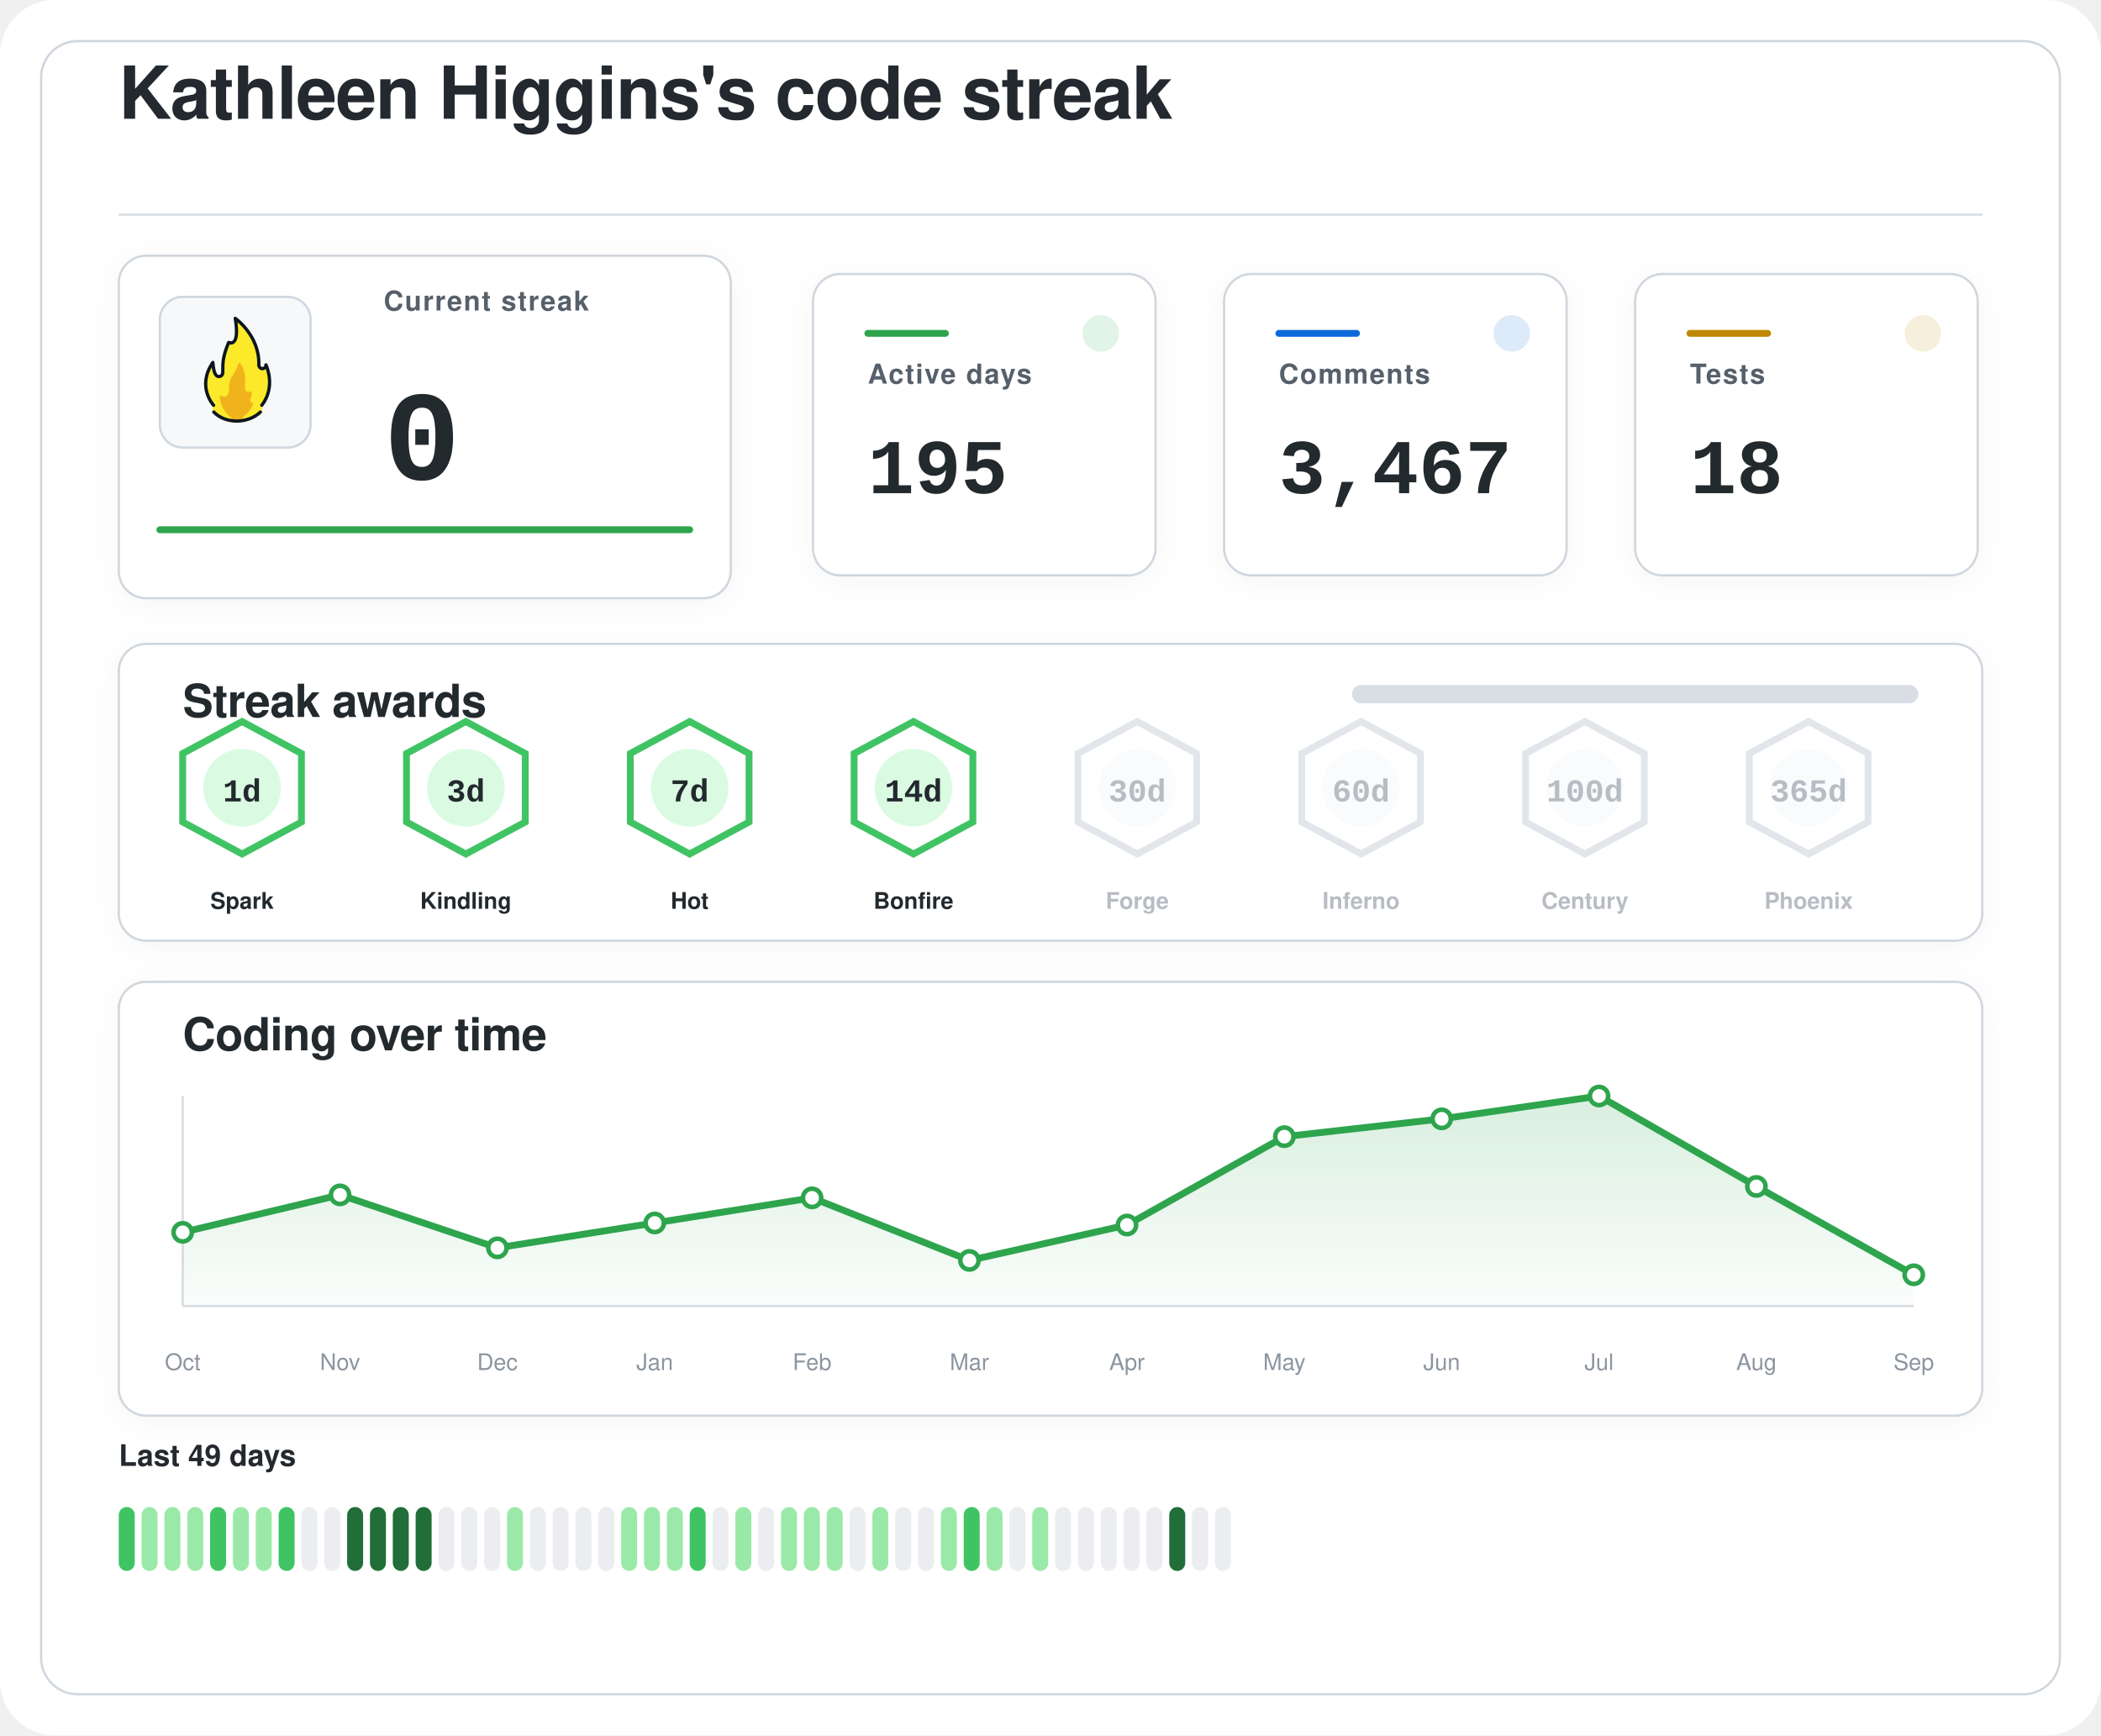
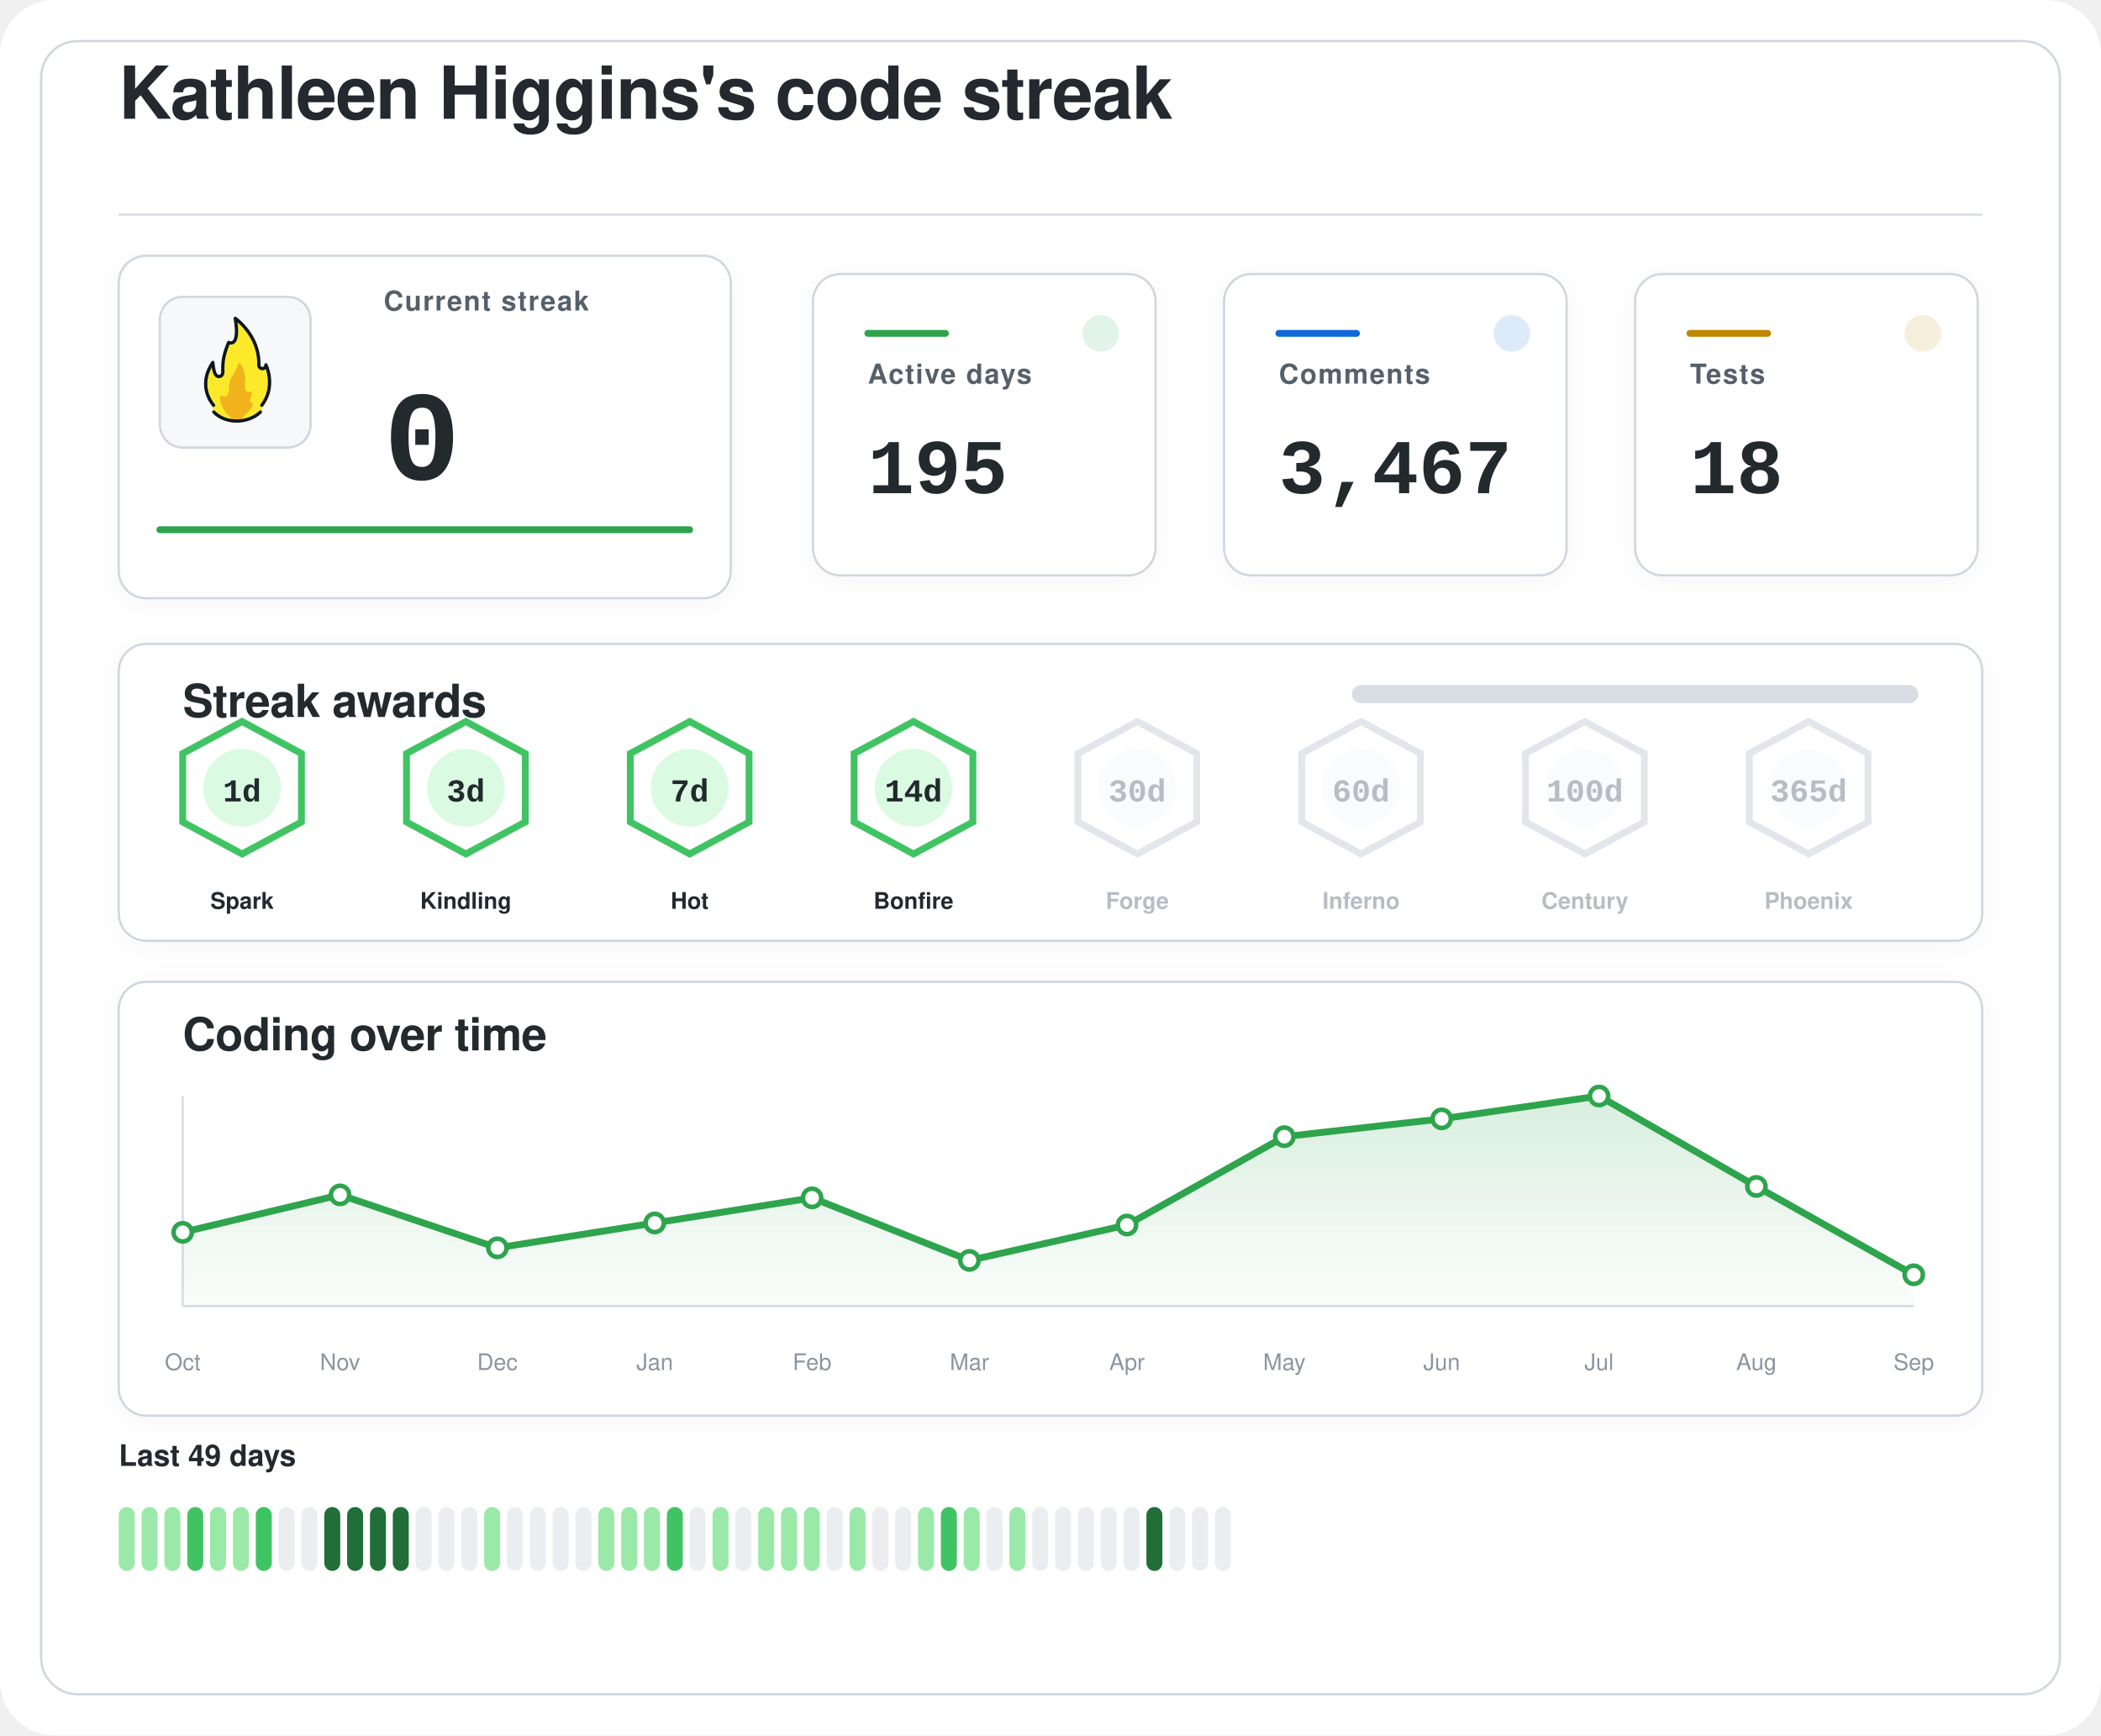
<svg xmlns="http://www.w3.org/2000/svg" width="920" height="760" viewBox="0 0 920 760" role="img" aria-labelledby="title desc">
  <defs>
    <filter id="softShadow" x="-20%" y="-20%" width="140%" height="140%">
      <feDropShadow dx="0" dy="2" stdDeviation="6" flood-color="#1f2328" flood-opacity="0.04" />
    </filter>
    <linearGradient id="chartWash" x1="0%" y1="0%" x2="0%" y2="100%">
      <stop offset="0%" stop-color="#2da44e" stop-opacity="0.18" />
      <stop offset="100%" stop-color="#2da44e" stop-opacity="0.02" />
    </linearGradient>
  </defs>
  <rect width="920" height="760" rx="24" fill="#ffffff" />
  <rect x="18" y="18" width="884" height="724" rx="16" fill="#ffffff" stroke="#d0d7de" stroke-width="1" />
  <g transform="translate(52 52)">
    <text x="0" y="0" fill="#24292f" font-family="-apple-system, BlinkMacSystemFont, 'Segoe UI', Helvetica, Arial, sans-serif" font-size="32" font-weight="600" letter-spacing="-0.4">
    Kathleen Higgins's code streak
  </text>
    <line x1="0" y1="42" x2="816" y2="42" stroke="#d8dee4" stroke-width="1" />
  </g>
  <g filter="url(#softShadow)">
    <rect x="52" y="112" width="268" height="150" rx="12" fill="#ffffff" stroke="#d0d7de" stroke-width="1" />
    <rect x="70" y="130" width="66" height="66" rx="10" fill="#f6f8fa" stroke="#d0d7de" stroke-width="1" />
    <g transform="translate(78 136) scale(0.7222)">
      <path fill="#FCEA2B" d="M51.334,58.302c7.563-9.789,4.032-21.872,2.446-25.569c-0.18-0.419-0.93-0.557-0.982-0.101c-0.122,1.08-0.406,2.361-2.004,1.974c-0.82-0.199-1.348-0.556-1.348-1.88c0.511-15.049-10.511-25.297-14.346-28.536c-0.51-0.431-1.267,0.029-1.159,0.704c2.456,15.335-1.608,14.285-3.099,13.819c-0.259-0.081-0.541,0.055-0.66,0.307c-4.588,9.701-3.411,14.265-3.519,17.445c0,0.257,0,0.687,0,0.958c0,1.746-1.415,2.582-2.561,2.071c-2.054-0.916-2.405-6.373-2.413-7.824c-0.004-0.683-0.809-0.879-1.202-0.332c-8.805,12.267-2.325,23.197-0.082,26.317c0.646,0.898,0.902,2.075,0.535,3.13c-0.041,0.118-0.09,0.235-0.146,0.349c-0.399,0.798,0.671,1.4,0.671,1.4c1.315,1.234,5.465,5.181,14.282,5.181c7.134-0,11.948-3.059,13.83-4.725c0.883-0.781,1.276-0.859,1.273-1.683C50.846,60.324,50.824,58.807,51.334,58.302" />
      <path fill="#F1B31C" d="M36.294,32.558c-0.295,1.461-1.32,4.002-4.207,8.35c-0.059,0.106-0.117,0.21-0.176,0.317c-0.309,0.689-1.355,3.341-1.062,7.051c-0,0.002-0.573,4.337-2.977,3.976c-0.509-0.077-0.921-0.251-1.254-0.477c-0.611-0.416-1.423,0.108-1.349,0.853c0.32,3.192,1.603,8.082,6.153,11.672c0,0,1.283,1.06,1.442,1.975c0.005,0.03,0.029,0.051,0.059,0.051l5.274,0c0.183,0,0.208-0.024,0.213-0.059c0.036-0.24,0.364-1.25,3.202-3.773c1.997-1.775,3.165-3.898,3.742-5.348c0.205-0.514-0.101-1.117-0.639-1.207c-0.344-0.057-0.713-0.36-1.013-1.184c-0.006-0.024-0.217-0.838,0.601-2.559c0.381-0.801,0.424-1.665,0.36-2.365c-0.058-0.632-0.723-0.998-1.282-0.716c-0.784,0.397-1.869,0.53-2.599-1.075c0,0-0.658-1.566-0.086-5.452c0.437-2.966-1.011-7.862-2.828-10.375C37.419,31.589,36.446,31.803,36.294,32.558z" />
      <path fill="none" stroke="#101820" stroke-linecap="round" stroke-linejoin="round" stroke-width="2" d="M21.63,61.556c3.479,3.611,8.67,5.475,13.992,5.475c5.055,0,10.708-1.962,14.241-5.468" />
      <path fill="none" stroke="#101820" stroke-linecap="round" stroke-linejoin="round" stroke-width="2" d="M21.511,57.456c0,0-10.532-11.201-0.455-25.979c0,0,0.197,4.059,1.255,6.582c0.483,1.036,1.212,1.957,2.349,1.957c1.335,0,2.418-0.897,2.418-2.571c0-0.26,0-0.672,0-0.918c0.105-3.1-0.525-7.666,3.571-17.19c0,0,7.037,3.784,3.991-14.612c0,0,14.88,10.442,14.276,28.217c0,1.269,0.968,2.298,2.162,2.298s2.162-1.029,2.162-2.298c0.075,0.134,6.322,13.078-2.514,24.515" />
    </g>
    <text x="168" y="136" fill="#57606a" font-family="-apple-system, BlinkMacSystemFont, 'Segoe UI', Helvetica, Arial, sans-serif" font-size="12" font-weight="600" letter-spacing="0.6">
    Current streak
  </text>
    <text x="168" y="210" fill="#24292f" font-family="ui-monospace, SFMono-Regular, 'SF Mono', Consolas, 'Liberation Mono', Menlo, monospace" font-size="56" font-weight="700">
    0
  </text>
    <line x1="70" y1="232" x2="302" y2="232" stroke="#2da44e" stroke-width="3" stroke-linecap="round" />
  </g>
  <g filter="url(#softShadow)">
    <rect x="356" y="120" width="150" height="132" rx="12" fill="#ffffff" stroke="#d0d7de" stroke-width="1" />
    <circle cx="482" cy="146" r="8" fill="#2da44e" opacity="0.14" />
    <line x1="380" y1="146" x2="414" y2="146" stroke="#2da44e" stroke-width="3" stroke-linecap="round" />
    <text x="380" y="168" fill="#57606a" font-family="-apple-system, BlinkMacSystemFont, 'Segoe UI', Helvetica, Arial, sans-serif" font-size="12" font-weight="600" letter-spacing="0.6">
    Active days
  </text>
    <text x="380" y="216" fill="#24292f" font-family="ui-monospace, SFMono-Regular, 'SF Mono', Consolas, 'Liberation Mono', Menlo, monospace" font-size="34" font-weight="700">
    195
  </text>
  </g>
  <g filter="url(#softShadow)">
    <rect x="536" y="120" width="150" height="132" rx="12" fill="#ffffff" stroke="#d0d7de" stroke-width="1" />
    <circle cx="662" cy="146" r="8" fill="#0969da" opacity="0.14" />
    <line x1="560" y1="146" x2="594" y2="146" stroke="#0969da" stroke-width="3" stroke-linecap="round" />
    <text x="560" y="168" fill="#57606a" font-family="-apple-system, BlinkMacSystemFont, 'Segoe UI', Helvetica, Arial, sans-serif" font-size="12" font-weight="600" letter-spacing="0.6">
    Comments
  </text>
    <text x="560" y="216" fill="#24292f" font-family="ui-monospace, SFMono-Regular, 'SF Mono', Consolas, 'Liberation Mono', Menlo, monospace" font-size="34" font-weight="700">
    3,467
  </text>
  </g>
  <g filter="url(#softShadow)">
    <rect x="716" y="120" width="150" height="132" rx="12" fill="#ffffff" stroke="#d0d7de" stroke-width="1" />
    <circle cx="842" cy="146" r="8" fill="#bf8700" opacity="0.14" />
    <line x1="740" y1="146" x2="774" y2="146" stroke="#bf8700" stroke-width="3" stroke-linecap="round" />
    <text x="740" y="168" fill="#57606a" font-family="-apple-system, BlinkMacSystemFont, 'Segoe UI', Helvetica, Arial, sans-serif" font-size="12" font-weight="600" letter-spacing="0.6">
    Tests
  </text>
    <text x="740" y="216" fill="#24292f" font-family="ui-monospace, SFMono-Regular, 'SF Mono', Consolas, 'Liberation Mono', Menlo, monospace" font-size="34" font-weight="700">
    18
  </text>
  </g>
  <g filter="url(#softShadow)">
    <rect x="52" y="282" width="816" height="130" rx="12" fill="#ffffff" stroke="#d0d7de" stroke-width="1" />
    <text x="80" y="314" fill="#24292f" font-family="-apple-system, BlinkMacSystemFont, 'Segoe UI', Helvetica, Arial, sans-serif" font-size="20" font-weight="600" letter-spacing="-0.2">
    Streak awards
  </text>
    <rect x="592" y="300" width="248" height="8" rx="4" fill="#d8dee4" />
    <rect x="592" y="300" width="0.0" height="8" rx="4" fill="#2da44e" />
    <g opacity="1">
      <path d="M106 316 L132 330 L132 360 L106 374 L80 360 L80 330 Z" fill="#ffffff" stroke="#40c463" stroke-width="3" />
      <circle cx="106" cy="345" r="17" fill="#dafbe1" />
      <text x="106" y="351" text-anchor="middle" fill="#24292f" font-family="ui-monospace, SFMono-Regular, 'SF Mono', Consolas, 'Liberation Mono', Menlo, monospace" font-size="14" font-weight="800">
    1d
  </text>
      <text x="106" y="398" text-anchor="middle" fill="#24292f" font-family="-apple-system, BlinkMacSystemFont, 'Segoe UI', Helvetica, Arial, sans-serif" font-size="10" font-weight="700">
    Spark
  </text>
    </g>
    <g opacity="1">
      <path d="M204 316 L230 330 L230 360 L204 374 L178 360 L178 330 Z" fill="#ffffff" stroke="#40c463" stroke-width="3" />
      <circle cx="204" cy="345" r="17" fill="#dafbe1" />
      <text x="204" y="351" text-anchor="middle" fill="#24292f" font-family="ui-monospace, SFMono-Regular, 'SF Mono', Consolas, 'Liberation Mono', Menlo, monospace" font-size="14" font-weight="800">
    3d
  </text>
      <text x="204" y="398" text-anchor="middle" fill="#24292f" font-family="-apple-system, BlinkMacSystemFont, 'Segoe UI', Helvetica, Arial, sans-serif" font-size="10" font-weight="700">
    Kindling
  </text>
    </g>
    <g opacity="1">
      <path d="M302 316 L328 330 L328 360 L302 374 L276 360 L276 330 Z" fill="#ffffff" stroke="#40c463" stroke-width="3" />
      <circle cx="302" cy="345" r="17" fill="#dafbe1" />
      <text x="302" y="351" text-anchor="middle" fill="#24292f" font-family="ui-monospace, SFMono-Regular, 'SF Mono', Consolas, 'Liberation Mono', Menlo, monospace" font-size="14" font-weight="800">
    7d
  </text>
      <text x="302" y="398" text-anchor="middle" fill="#24292f" font-family="-apple-system, BlinkMacSystemFont, 'Segoe UI', Helvetica, Arial, sans-serif" font-size="10" font-weight="700">
    Hot
  </text>
    </g>
    <g opacity="1">
      <path d="M400 316 L426 330 L426 360 L400 374 L374 360 L374 330 Z" fill="#ffffff" stroke="#40c463" stroke-width="3" />
      <circle cx="400" cy="345" r="17" fill="#dafbe1" />
      <text x="400" y="351" text-anchor="middle" fill="#24292f" font-family="ui-monospace, SFMono-Regular, 'SF Mono', Consolas, 'Liberation Mono', Menlo, monospace" font-size="14" font-weight="800">
    14d
  </text>
      <text x="400" y="398" text-anchor="middle" fill="#24292f" font-family="-apple-system, BlinkMacSystemFont, 'Segoe UI', Helvetica, Arial, sans-serif" font-size="10" font-weight="700">
    Bonfire
  </text>
    </g>
    <g opacity="0.62">
      <path d="M498 316 L524 330 L524 360 L498 374 L472 360 L472 330 Z" fill="#ffffff" stroke="#d0d7de" stroke-width="3" />
      <circle cx="498" cy="345" r="17" fill="#f6f8fa" />
      <text x="498" y="351" text-anchor="middle" fill="#8c959f" font-family="ui-monospace, SFMono-Regular, 'SF Mono', Consolas, 'Liberation Mono', Menlo, monospace" font-size="14" font-weight="800">
    30d
  </text>
      <text x="498" y="398" text-anchor="middle" fill="#8c959f" font-family="-apple-system, BlinkMacSystemFont, 'Segoe UI', Helvetica, Arial, sans-serif" font-size="10" font-weight="700">
    Forge
  </text>
    </g>
    <g opacity="0.62">
      <path d="M596 316 L622 330 L622 360 L596 374 L570 360 L570 330 Z" fill="#ffffff" stroke="#d0d7de" stroke-width="3" />
      <circle cx="596" cy="345" r="17" fill="#f6f8fa" />
      <text x="596" y="351" text-anchor="middle" fill="#8c959f" font-family="ui-monospace, SFMono-Regular, 'SF Mono', Consolas, 'Liberation Mono', Menlo, monospace" font-size="14" font-weight="800">
    60d
  </text>
      <text x="596" y="398" text-anchor="middle" fill="#8c959f" font-family="-apple-system, BlinkMacSystemFont, 'Segoe UI', Helvetica, Arial, sans-serif" font-size="10" font-weight="700">
    Inferno
  </text>
    </g>
    <g opacity="0.62">
      <path d="M694 316 L720 330 L720 360 L694 374 L668 360 L668 330 Z" fill="#ffffff" stroke="#d0d7de" stroke-width="3" />
      <circle cx="694" cy="345" r="17" fill="#f6f8fa" />
      <text x="694" y="351" text-anchor="middle" fill="#8c959f" font-family="ui-monospace, SFMono-Regular, 'SF Mono', Consolas, 'Liberation Mono', Menlo, monospace" font-size="14" font-weight="800">
    100d
  </text>
      <text x="694" y="398" text-anchor="middle" fill="#8c959f" font-family="-apple-system, BlinkMacSystemFont, 'Segoe UI', Helvetica, Arial, sans-serif" font-size="10" font-weight="700">
    Century
  </text>
    </g>
    <g opacity="0.62">
      <path d="M792 316 L818 330 L818 360 L792 374 L766 360 L766 330 Z" fill="#ffffff" stroke="#d0d7de" stroke-width="3" />
      <circle cx="792" cy="345" r="17" fill="#f6f8fa" />
      <text x="792" y="351" text-anchor="middle" fill="#8c959f" font-family="ui-monospace, SFMono-Regular, 'SF Mono', Consolas, 'Liberation Mono', Menlo, monospace" font-size="14" font-weight="800">
    365d
  </text>
      <text x="792" y="398" text-anchor="middle" fill="#8c959f" font-family="-apple-system, BlinkMacSystemFont, 'Segoe UI', Helvetica, Arial, sans-serif" font-size="10" font-weight="700">
    Phoenix
  </text>
    </g>
  </g>
  <g filter="url(#softShadow)">
    <rect x="52" y="430" width="816" height="190" rx="12" fill="#ffffff" stroke="#d0d7de" stroke-width="1" />
    <text x="80" y="460" fill="#24292f" font-family="-apple-system, BlinkMacSystemFont, 'Segoe UI', Helvetica, Arial, sans-serif" font-size="20" font-weight="600" letter-spacing="-0.2">
    Coding over time
  </text>
    <line x1="80" y1="572" x2="838" y2="572" stroke="#d8dee4" stroke-width="1" />
    <line x1="80" y1="480" x2="80" y2="572" stroke="#d8dee4" stroke-width="1" />
    <path d="M 80,572 L 80.0,539.7 L 148.9,523.3 L 217.8,546.5 L 286.7,535.6 L 355.6,524.6 L 424.5,552.0 L 493.5,536.5 L 562.4,497.8 L 631.3,490.0 L 700.2,480.0 L 769.1,519.6 L 838.0,558.3 L 838,572 Z" fill="url(#chartWash)" />
    <polyline points="80.0,539.7 148.9,523.3 217.8,546.5 286.7,535.6 355.6,524.6 424.5,552.0 493.5,536.5 562.4,497.8 631.3,490.0 700.2,480.0 769.1,519.6 838.0,558.3" fill="none" stroke="#2da44e" stroke-width="3" stroke-linecap="round" stroke-linejoin="round" />
    <circle cx="80.0" cy="539.7" r="4" fill="#ffffff" stroke="#2da44e" stroke-width="2" />
    <circle cx="148.9" cy="523.3" r="4" fill="#ffffff" stroke="#2da44e" stroke-width="2" />
    <circle cx="217.8" cy="546.5" r="4" fill="#ffffff" stroke="#2da44e" stroke-width="2" />
    <circle cx="286.7" cy="535.6" r="4" fill="#ffffff" stroke="#2da44e" stroke-width="2" />
    <circle cx="355.6" cy="524.6" r="4" fill="#ffffff" stroke="#2da44e" stroke-width="2" />
    <circle cx="424.5" cy="552.0" r="4" fill="#ffffff" stroke="#2da44e" stroke-width="2" />
    <circle cx="493.5" cy="536.5" r="4" fill="#ffffff" stroke="#2da44e" stroke-width="2" />
    <circle cx="562.4" cy="497.8" r="4" fill="#ffffff" stroke="#2da44e" stroke-width="2" />
    <circle cx="631.3" cy="490.0" r="4" fill="#ffffff" stroke="#2da44e" stroke-width="2" />
    <circle cx="700.2" cy="480.0" r="4" fill="#ffffff" stroke="#2da44e" stroke-width="2" />
    <circle cx="769.1" cy="519.6" r="4" fill="#ffffff" stroke="#2da44e" stroke-width="2" />
    <circle cx="838.0" cy="558.3" r="4" fill="#ffffff" stroke="#2da44e" stroke-width="2" />
    <text x="80.0" y="600" text-anchor="middle" fill="#8c959f" font-family="-apple-system, BlinkMacSystemFont, 'Segoe UI', Helvetica, Arial, sans-serif" font-size="10">Oct</text>
    <text x="148.9" y="600" text-anchor="middle" fill="#8c959f" font-family="-apple-system, BlinkMacSystemFont, 'Segoe UI', Helvetica, Arial, sans-serif" font-size="10">Nov</text>
    <text x="217.8" y="600" text-anchor="middle" fill="#8c959f" font-family="-apple-system, BlinkMacSystemFont, 'Segoe UI', Helvetica, Arial, sans-serif" font-size="10">Dec</text>
    <text x="286.7" y="600" text-anchor="middle" fill="#8c959f" font-family="-apple-system, BlinkMacSystemFont, 'Segoe UI', Helvetica, Arial, sans-serif" font-size="10">Jan</text>
    <text x="355.6" y="600" text-anchor="middle" fill="#8c959f" font-family="-apple-system, BlinkMacSystemFont, 'Segoe UI', Helvetica, Arial, sans-serif" font-size="10">Feb</text>
    <text x="424.5" y="600" text-anchor="middle" fill="#8c959f" font-family="-apple-system, BlinkMacSystemFont, 'Segoe UI', Helvetica, Arial, sans-serif" font-size="10">Mar</text>
    <text x="493.5" y="600" text-anchor="middle" fill="#8c959f" font-family="-apple-system, BlinkMacSystemFont, 'Segoe UI', Helvetica, Arial, sans-serif" font-size="10">Apr</text>
    <text x="562.4" y="600" text-anchor="middle" fill="#8c959f" font-family="-apple-system, BlinkMacSystemFont, 'Segoe UI', Helvetica, Arial, sans-serif" font-size="10">May</text>
    <text x="631.3" y="600" text-anchor="middle" fill="#8c959f" font-family="-apple-system, BlinkMacSystemFont, 'Segoe UI', Helvetica, Arial, sans-serif" font-size="10">Jun</text>
    <text x="700.2" y="600" text-anchor="middle" fill="#8c959f" font-family="-apple-system, BlinkMacSystemFont, 'Segoe UI', Helvetica, Arial, sans-serif" font-size="10">Jul</text>
    <text x="769.1" y="600" text-anchor="middle" fill="#8c959f" font-family="-apple-system, BlinkMacSystemFont, 'Segoe UI', Helvetica, Arial, sans-serif" font-size="10">Aug</text>
    <text x="838.0" y="600" text-anchor="middle" fill="#8c959f" font-family="-apple-system, BlinkMacSystemFont, 'Segoe UI', Helvetica, Arial, sans-serif" font-size="10">Sep</text>
  </g>
  <g>
    <text x="52" y="642" fill="#24292f" font-family="-apple-system, BlinkMacSystemFont, 'Segoe UI', Helvetica, Arial, sans-serif" font-size="13" font-weight="600">
    Last 49 days
  </text>
-     <rect x="52" y="660" width="7" height="28" rx="3.5" fill="#40c463" />
+     <rect x="52" y="660" width="7" height="28" rx="3.5" fill="#9be9a8" />
    <rect x="62" y="660" width="7" height="28" rx="3.5" fill="#9be9a8" />
    <rect x="72" y="660" width="7" height="28" rx="3.5" fill="#9be9a8" />
-     <rect x="82" y="660" width="7" height="28" rx="3.5" fill="#9be9a8" />
-     <rect x="92" y="660" width="7" height="28" rx="3.5" fill="#40c463" />
+     <rect x="82" y="660" width="7" height="28" rx="3.5" fill="#40c463" />
+     <rect x="92" y="660" width="7" height="28" rx="3.5" fill="#9be9a8" />
    <rect x="102" y="660" width="7" height="28" rx="3.5" fill="#9be9a8" />
-     <rect x="112" y="660" width="7" height="28" rx="3.5" fill="#9be9a8" />
-     <rect x="122" y="660" width="7" height="28" rx="3.5" fill="#40c463" />
+     <rect x="112" y="660" width="7" height="28" rx="3.5" fill="#40c463" />
+     <rect x="122" y="660" width="7" height="28" rx="3.5" fill="#ebedf0" />
    <rect x="132" y="660" width="7" height="28" rx="3.5" fill="#ebedf0" />
-     <rect x="142" y="660" width="7" height="28" rx="3.5" fill="#ebedf0" />
+     <rect x="142" y="660" width="7" height="28" rx="3.5" fill="#216e39" />
    <rect x="152" y="660" width="7" height="28" rx="3.5" fill="#216e39" />
    <rect x="162" y="660" width="7" height="28" rx="3.5" fill="#216e39" />
    <rect x="172" y="660" width="7" height="28" rx="3.5" fill="#216e39" />
-     <rect x="182" y="660" width="7" height="28" rx="3.5" fill="#216e39" />
+     <rect x="182" y="660" width="7" height="28" rx="3.5" fill="#ebedf0" />
    <rect x="192" y="660" width="7" height="28" rx="3.5" fill="#ebedf0" />
    <rect x="202" y="660" width="7" height="28" rx="3.5" fill="#ebedf0" />
-     <rect x="212" y="660" width="7" height="28" rx="3.5" fill="#ebedf0" />
-     <rect x="222" y="660" width="7" height="28" rx="3.5" fill="#9be9a8" />
+     <rect x="212" y="660" width="7" height="28" rx="3.5" fill="#9be9a8" />
+     <rect x="222" y="660" width="7" height="28" rx="3.5" fill="#ebedf0" />
    <rect x="232" y="660" width="7" height="28" rx="3.5" fill="#ebedf0" />
    <rect x="242" y="660" width="7" height="28" rx="3.5" fill="#ebedf0" />
    <rect x="252" y="660" width="7" height="28" rx="3.5" fill="#ebedf0" />
-     <rect x="262" y="660" width="7" height="28" rx="3.5" fill="#ebedf0" />
+     <rect x="262" y="660" width="7" height="28" rx="3.5" fill="#9be9a8" />
    <rect x="272" y="660" width="7" height="28" rx="3.5" fill="#9be9a8" />
    <rect x="282" y="660" width="7" height="28" rx="3.5" fill="#9be9a8" />
-     <rect x="292" y="660" width="7" height="28" rx="3.5" fill="#9be9a8" />
-     <rect x="302" y="660" width="7" height="28" rx="3.5" fill="#40c463" />
-     <rect x="312" y="660" width="7" height="28" rx="3.5" fill="#ebedf0" />
-     <rect x="322" y="660" width="7" height="28" rx="3.5" fill="#9be9a8" />
-     <rect x="332" y="660" width="7" height="28" rx="3.5" fill="#ebedf0" />
+     <rect x="292" y="660" width="7" height="28" rx="3.5" fill="#40c463" />
+     <rect x="302" y="660" width="7" height="28" rx="3.5" fill="#ebedf0" />
+     <rect x="312" y="660" width="7" height="28" rx="3.5" fill="#9be9a8" />
+     <rect x="322" y="660" width="7" height="28" rx="3.5" fill="#ebedf0" />
+     <rect x="332" y="660" width="7" height="28" rx="3.5" fill="#9be9a8" />
    <rect x="342" y="660" width="7" height="28" rx="3.5" fill="#9be9a8" />
    <rect x="352" y="660" width="7" height="28" rx="3.5" fill="#9be9a8" />
-     <rect x="362" y="660" width="7" height="28" rx="3.5" fill="#9be9a8" />
-     <rect x="372" y="660" width="7" height="28" rx="3.5" fill="#ebedf0" />
-     <rect x="382" y="660" width="7" height="28" rx="3.5" fill="#9be9a8" />
+     <rect x="362" y="660" width="7" height="28" rx="3.5" fill="#ebedf0" />
+     <rect x="372" y="660" width="7" height="28" rx="3.5" fill="#9be9a8" />
+     <rect x="382" y="660" width="7" height="28" rx="3.5" fill="#ebedf0" />
    <rect x="392" y="660" width="7" height="28" rx="3.5" fill="#ebedf0" />
-     <rect x="402" y="660" width="7" height="28" rx="3.5" fill="#ebedf0" />
-     <rect x="412" y="660" width="7" height="28" rx="3.5" fill="#9be9a8" />
-     <rect x="422" y="660" width="7" height="28" rx="3.5" fill="#40c463" />
-     <rect x="432" y="660" width="7" height="28" rx="3.5" fill="#9be9a8" />
-     <rect x="442" y="660" width="7" height="28" rx="3.5" fill="#ebedf0" />
-     <rect x="452" y="660" width="7" height="28" rx="3.5" fill="#9be9a8" />
+     <rect x="402" y="660" width="7" height="28" rx="3.5" fill="#9be9a8" />
+     <rect x="412" y="660" width="7" height="28" rx="3.5" fill="#40c463" />
+     <rect x="422" y="660" width="7" height="28" rx="3.5" fill="#9be9a8" />
+     <rect x="432" y="660" width="7" height="28" rx="3.5" fill="#ebedf0" />
+     <rect x="442" y="660" width="7" height="28" rx="3.5" fill="#9be9a8" />
+     <rect x="452" y="660" width="7" height="28" rx="3.5" fill="#ebedf0" />
    <rect x="462" y="660" width="7" height="28" rx="3.5" fill="#ebedf0" />
    <rect x="472" y="660" width="7" height="28" rx="3.5" fill="#ebedf0" />
    <rect x="482" y="660" width="7" height="28" rx="3.5" fill="#ebedf0" />
    <rect x="492" y="660" width="7" height="28" rx="3.5" fill="#ebedf0" />
-     <rect x="502" y="660" width="7" height="28" rx="3.5" fill="#ebedf0" />
-     <rect x="512" y="660" width="7" height="28" rx="3.5" fill="#216e39" />
+     <rect x="502" y="660" width="7" height="28" rx="3.5" fill="#216e39" />
+     <rect x="512" y="660" width="7" height="28" rx="3.5" fill="#ebedf0" />
    <rect x="522" y="660" width="7" height="28" rx="3.5" fill="#ebedf0" />
    <rect x="532" y="660" width="7" height="28" rx="3.5" fill="#ebedf0" />
  </g>
</svg>
